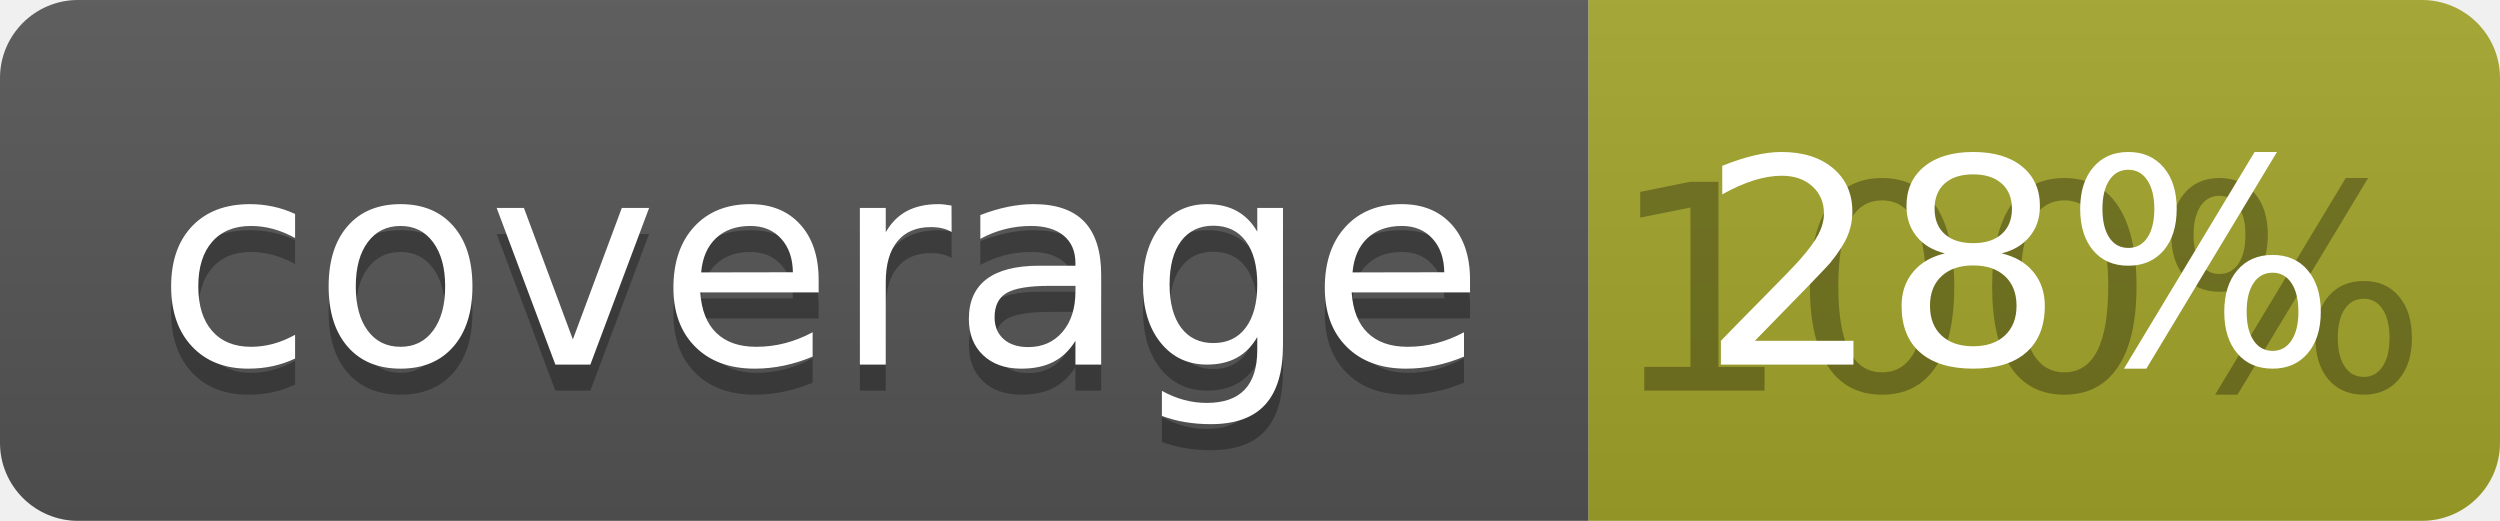
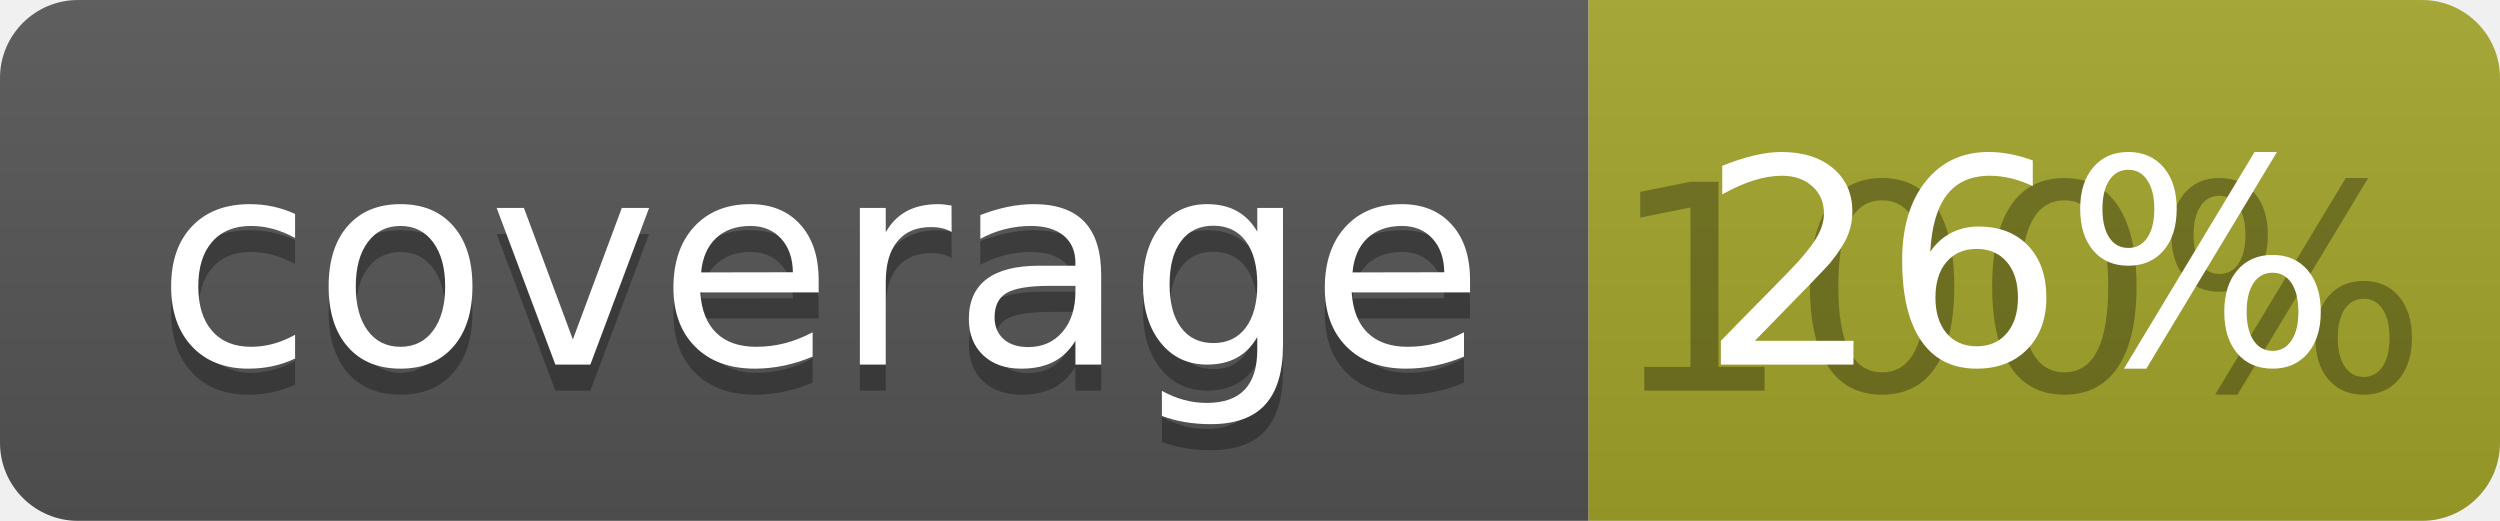
<svg xmlns="http://www.w3.org/2000/svg" width="96" height="20">
  <linearGradient id="b" x2="0" y2="100%">
    <stop offset="0" stop-color="#bbb" stop-opacity=".1" />
    <stop offset="1" stop-opacity=".1" />
  </linearGradient>
  <clipPath id="a">
    <rect width="96" height="20" rx="3" fill="#fff" />
  </clipPath>
  <g clip-path="url(#a)">
    <path fill="#555" d="M0 0h61v20H0z" />
    <path fill="#A3A52A" d="M61 0h35v20H61z" />
    <path fill="url(#b)" d="M0 0h96v20H0z" />
  </g>
  <g fill="#fff" text-anchor="middle" font-family="DejaVu Sans,Verdana,Geneva,sans-serif" font-size="110">
    <text x="315" y="150" fill="#010101" fill-opacity=".3" transform="scale(.1)" textLength="510">coverage</text>
    <text x="315" y="140" transform="scale(.1)" textLength="510">coverage</text>
    <text x="775" y="150" fill="#010101" fill-opacity=".3" transform="scale(.1)" textLength="250">100%</text>
-     <text x="775" y="140" transform="scale(.1)" textLength="250">28%</text>
+     <text x="775" y="140" transform="scale(.1)" textLength="250">26%</text>
  </g>
</svg>
